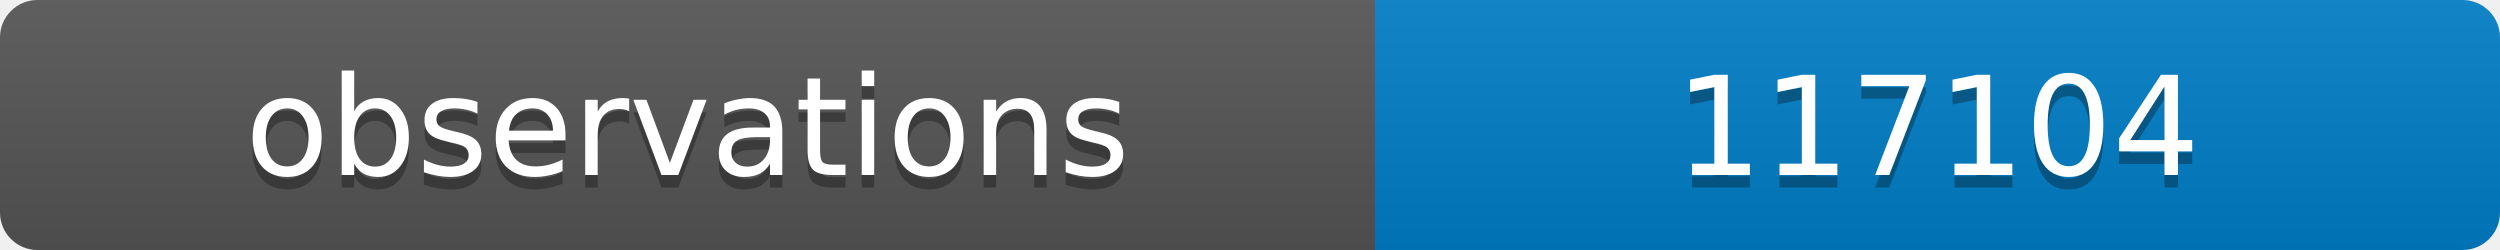
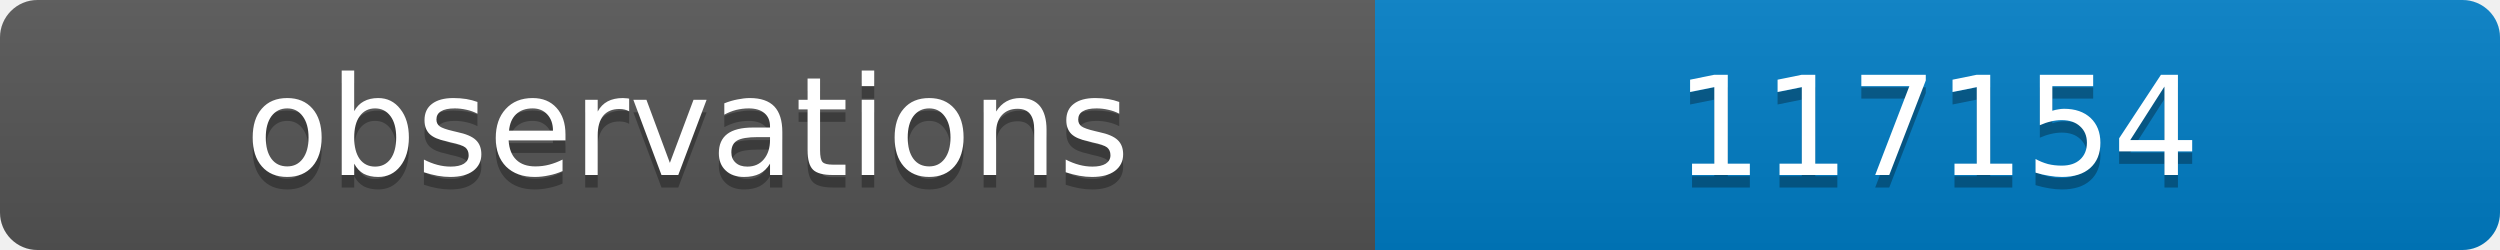
<svg xmlns="http://www.w3.org/2000/svg" width="200" height="20">
  <linearGradient id="b" x2="0" y2="100%">
    <stop offset="0" stop-color="#bbb" stop-opacity=".1" />
    <stop offset="1" stop-opacity=".1" />
  </linearGradient>
  <clipPath id="a">
    <rect width="200" height="20" rx="3" fill="#fff" />
  </clipPath>
  <g clip-path="url(#a)">
    <path fill="#555" d="M0 0h110v20H0z" />
    <path fill="#007ec6" d="M110 0h90v20H110z" />
    <path fill="url(#b)" d="M0 0h200v20H0z" />
  </g>
  <g fill="#fff" text-anchor="middle" font-family="DejaVu Sans,Verdana,Geneva,sans-serif" font-size="11">
    <text x="55" y="15" fill="#010101" fill-opacity=".3">observations</text>
    <text x="55" y="14">observations</text>
-     <text x="155" y="15" fill="#010101" fill-opacity=".3">117104</text>
-     <text x="155" y="14">117104</text>
+     <text x="155" y="15" fill="#010101" fill-opacity=".3">117154</text>
+     <text x="155" y="14">117154</text>
  </g>
</svg>
